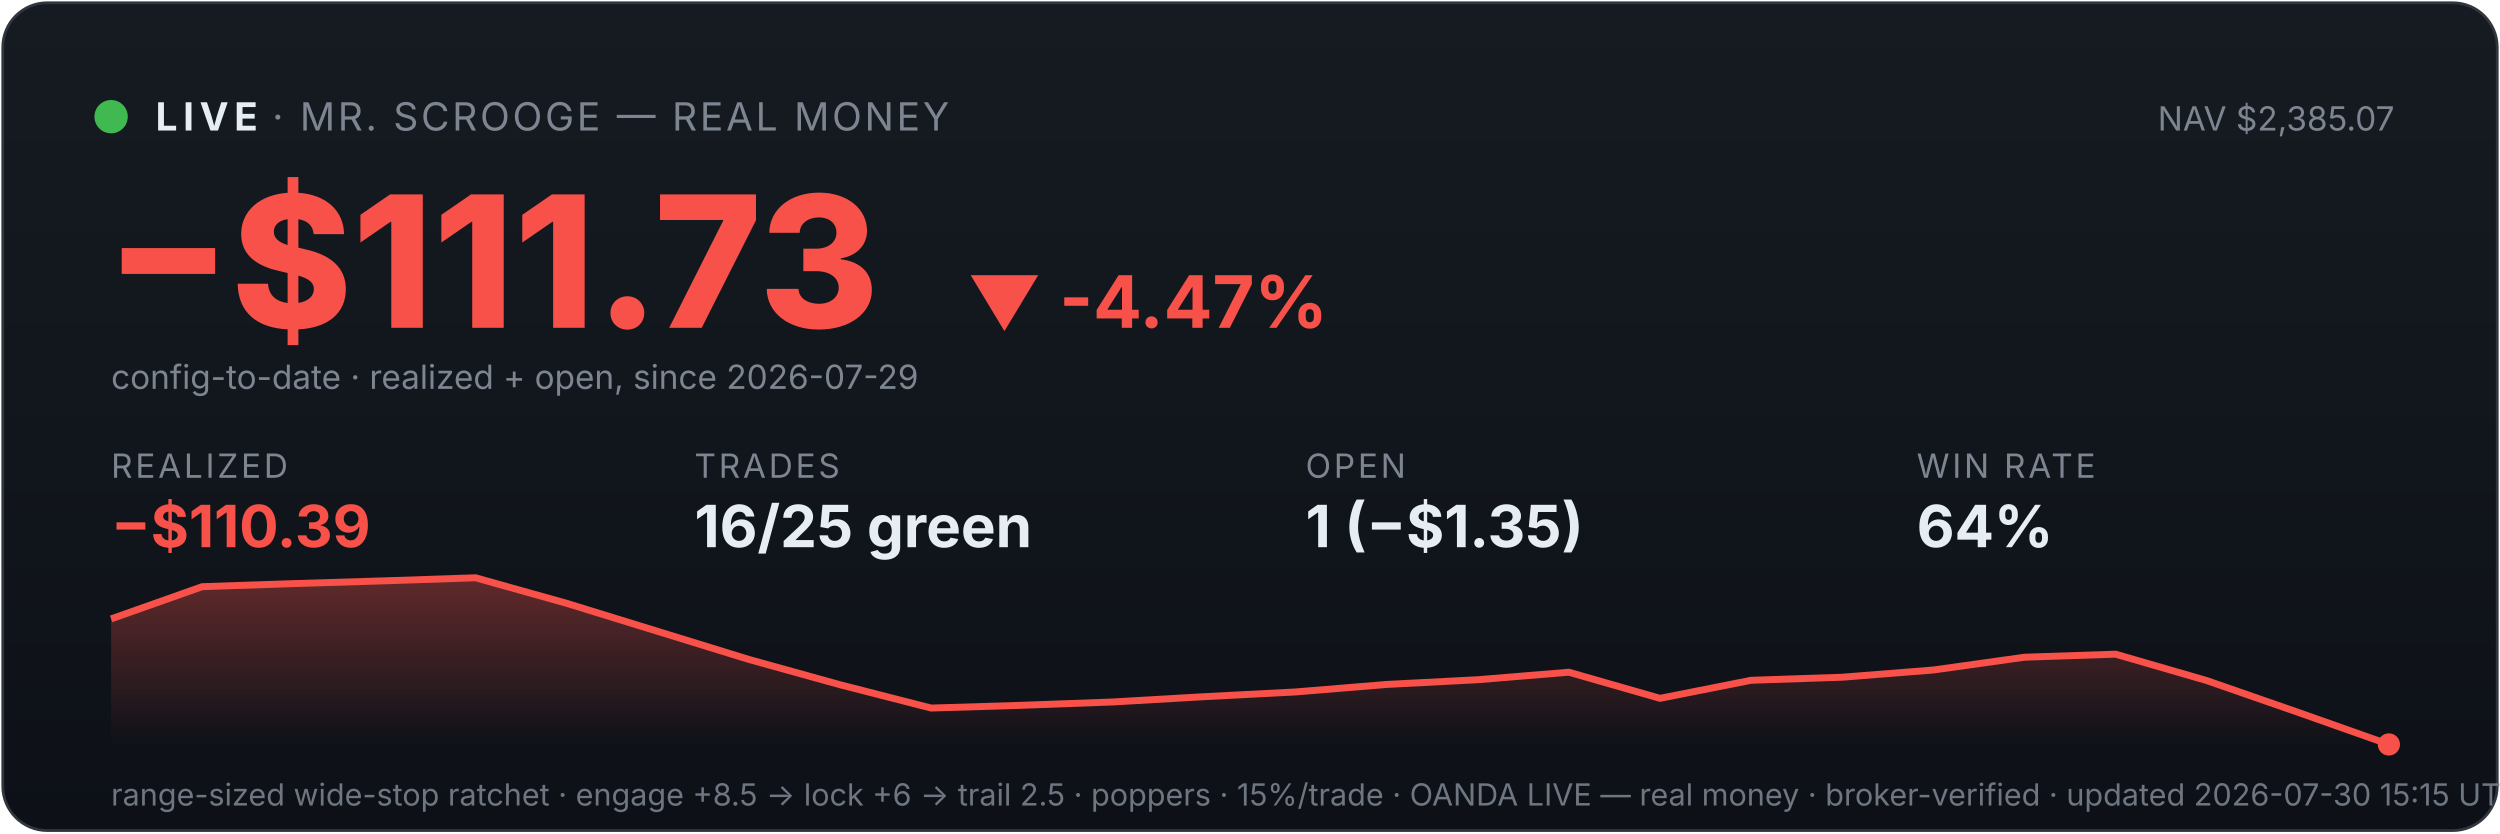
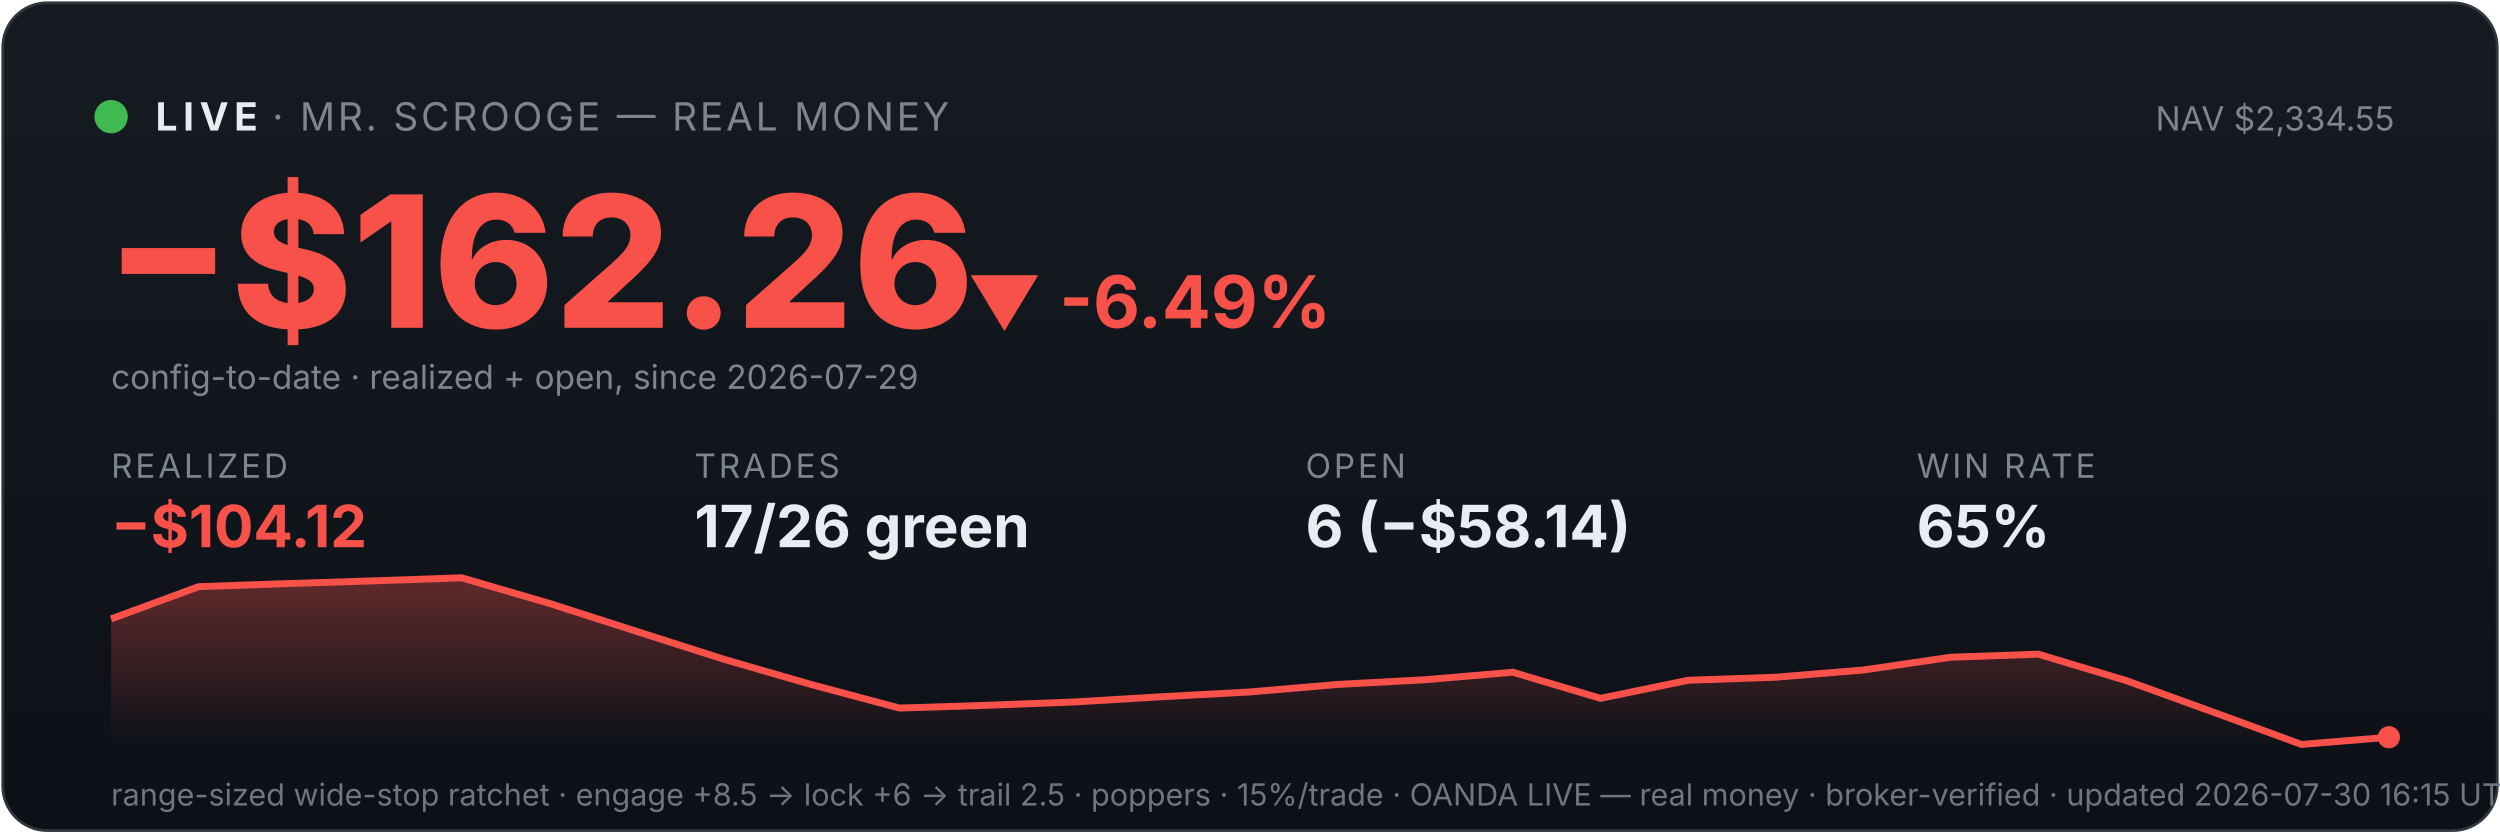
<svg xmlns="http://www.w3.org/2000/svg" viewBox="0 0 900 300" width="100%" font-family="system-ui,-apple-system,sans-serif">
  <defs>
    <linearGradient id="bg" x1="0" y1="0" x2="0" y2="1">
      <stop offset="0" stop-color="#161b22" />
      <stop offset="1" stop-color="#0d1117" />
    </linearGradient>
    <linearGradient id="fill" x1="0" y1="0" x2="0" y2="1">
      <stop offset="0" stop-color="#f85149" stop-opacity="0.35" />
      <stop offset="1" stop-color="#f85149" stop-opacity="0" />
    </linearGradient>
  </defs>
  <rect x="1" y="1" width="898" height="298" rx="16" fill="url(#bg)" stroke="#30363d" />
  <circle cx="40" cy="42" r="6" fill="#3fb950" />
  <text x="56" y="47" font-size="14" font-weight="700" fill="#e6edf3" letter-spacing="2">LIVE</text>
  <text x="98" y="47" font-size="14" fill="#7d8590" letter-spacing="1">· MR. SCROOGE — REAL MONEY</text>
-   <text x="862" y="47" font-size="12" fill="#7d8590" text-anchor="end">NAV $2,385.07</text>
-   <text x="38" y="118" font-size="66" font-weight="800" fill="#f85149">−$111.73</text>
-   <text x="348" y="118" font-size="26" font-weight="700" fill="#f85149">▼ -4.47%</text>
+   <text x="862" y="47" font-size="12" fill="#7d8590" text-anchor="end">NAV $2,334.55</text>
+   <text x="38" y="118" font-size="66" font-weight="800" fill="#f85149">−$162.26</text>
+   <text x="348" y="118" font-size="26" font-weight="700" fill="#f85149">▼ -6.49%</text>
  <text x="40" y="140" font-size="12" fill="#7d8590">config-to-date · realized + open, since 2026-07-29</text>
  <text x="40" y="172" font-family="system-ui,-apple-system,sans-serif" font-size="12" fill="#7d8590" letter-spacing="1">REALIZED</text>
-   <text x="40" y="197" font-family="system-ui,-apple-system,sans-serif" font-size="21" font-weight="700" fill="#f85149">−$110.39</text>
+   <text x="40" y="197" font-family="system-ui,-apple-system,sans-serif" font-size="21" font-weight="700" fill="#f85149">−$104.12</text>
  <text x="250" y="172" font-family="system-ui,-apple-system,sans-serif" font-size="12" fill="#7d8590" letter-spacing="1">TRADES</text>
-   <text x="250" y="197" font-family="system-ui,-apple-system,sans-serif" font-size="21" font-weight="700" fill="#e6edf3">16/25 green</text>
+   <text x="250" y="197" font-family="system-ui,-apple-system,sans-serif" font-size="21" font-weight="700" fill="#e6edf3">17/26 green</text>
  <text x="470" y="172" font-family="system-ui,-apple-system,sans-serif" font-size="12" fill="#7d8590" letter-spacing="1">OPEN</text>
-   <text x="470" y="197" font-family="system-ui,-apple-system,sans-serif" font-size="21" font-weight="700" fill="#e6edf3">1 (−$1.35)</text>
+   <text x="470" y="197" font-family="system-ui,-apple-system,sans-serif" font-size="21" font-weight="700" fill="#e6edf3">6 (−$58.14)</text>
  <text x="690" y="172" font-family="system-ui,-apple-system,sans-serif" font-size="12" fill="#7d8590" letter-spacing="1">WIN RATE</text>
-   <text x="690" y="197" font-family="system-ui,-apple-system,sans-serif" font-size="21" font-weight="700" fill="#e6edf3">64%</text>
-   <polygon points="40,268 40.0,222.8 72.8,211.2 105.6,210.1 138.4,209.1 171.2,208.0 204.0,217.2 236.8,227.3 269.6,237.4 302.4,246.5 335.2,254.9 368.0,253.9 400.8,252.7 433.6,250.8 466.4,249.1 499.2,246.4 532.0,244.7 564.8,242.0 597.6,251.4 630.4,244.9 663.2,243.8 696.0,241.2 728.8,236.6 761.6,235.5 794.4,245.0 827.2,256.4 860.0,268.0 860,268" fill="url(#fill)" />
-   <polyline points="40.0,222.8 72.8,211.2 105.6,210.1 138.4,209.1 171.2,208.0 204.0,217.2 236.8,227.3 269.6,237.4 302.4,246.5 335.2,254.9 368.0,253.9 400.8,252.7 433.6,250.8 466.4,249.1 499.2,246.4 532.0,244.7 564.8,242.0 597.6,251.4 630.4,244.9 663.2,243.8 696.0,241.2 728.8,236.6 761.6,235.5 794.4,245.0 827.2,256.4 860.0,268.0" fill="none" stroke="#f85149" stroke-width="2.5" />
-   <circle cx="860.0" cy="268.0" r="4" fill="#f85149" />
-   <text x="40" y="290" font-size="11" fill="#6e7681">range-sized wide-stop ratchet · engage +8.5 → lock +6 → trail 2.5 · poppers · 15%/trade · OANDA LIVE — real money · broker-verified · updated 2026-07-30 15:15 UTC</text>
+   <text x="690" y="197" font-family="system-ui,-apple-system,sans-serif" font-size="21" font-weight="700" fill="#e6edf3">65%</text>
+   <polygon points="40,268 40.0,222.8 71.5,211.2 103.1,210.1 134.6,209.1 166.2,208.0 197.7,217.2 229.2,227.3 260.8,237.4 292.3,246.5 323.8,254.9 355.4,253.9 386.9,252.7 418.5,250.8 450.0,249.1 481.5,246.4 513.1,244.7 544.6,242.0 576.2,251.4 607.7,244.9 639.2,243.8 670.8,241.2 702.3,236.6 733.8,235.5 765.4,245.0 796.9,256.4 828.5,268.0 860.0,265.4 860,268" fill="url(#fill)" />
+   <polyline points="40.0,222.8 71.5,211.2 103.1,210.1 134.6,209.1 166.2,208.0 197.7,217.2 229.2,227.3 260.8,237.4 292.3,246.5 323.8,254.9 355.4,253.9 386.9,252.7 418.5,250.8 450.0,249.1 481.5,246.4 513.1,244.7 544.6,242.0 576.2,251.4 607.7,244.9 639.2,243.8 670.8,241.2 702.3,236.6 733.8,235.5 765.4,245.0 796.9,256.4 828.5,268.0 860.0,265.4" fill="none" stroke="#f85149" stroke-width="2.5" />
+   <circle cx="860.0" cy="265.4" r="4" fill="#f85149" />
+   <text x="40" y="290" font-size="11" fill="#6e7681">range-sized wide-stop ratchet · engage +8.5 → lock +6 → trail 2.5 · poppers · 15%/trade · OANDA LIVE — real money · broker-verified · updated 2026-07-30 16:15 UTC</text>
</svg>
